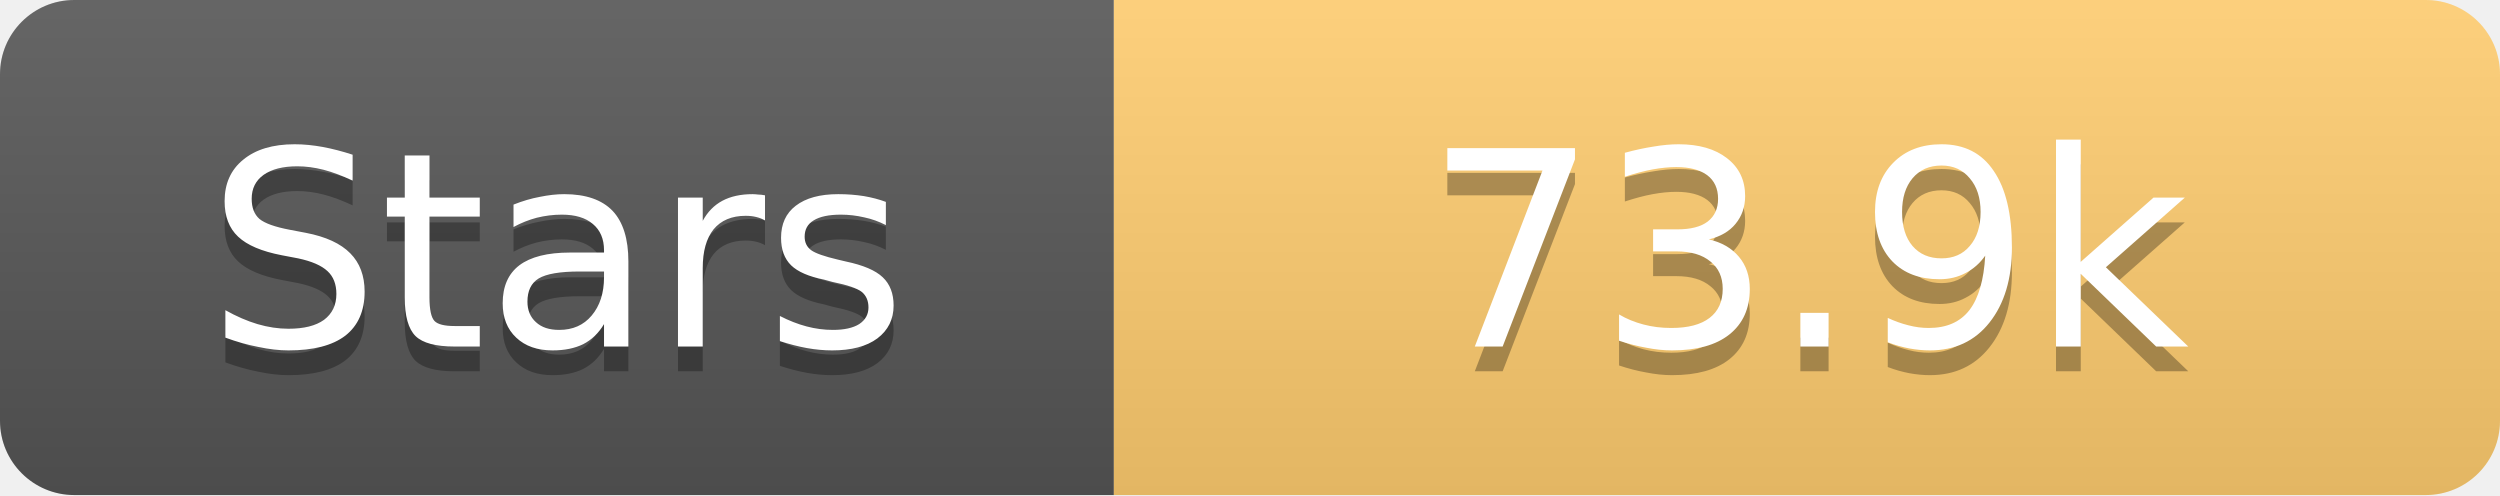
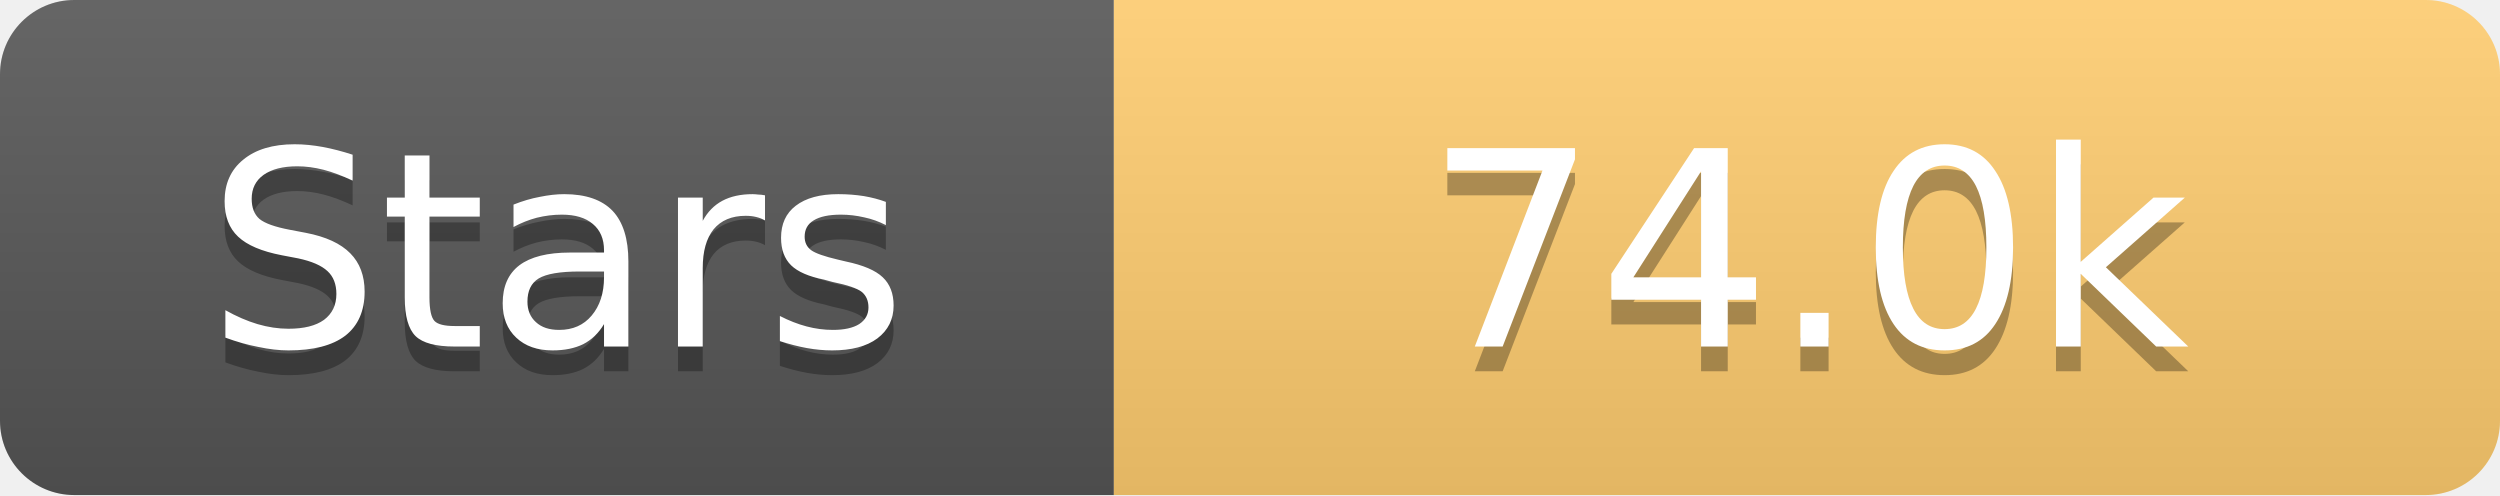
<svg xmlns="http://www.w3.org/2000/svg" width="101" height="20">
  <linearGradient id="s" x2="0" y2="100%">
    <stop offset="0" stop-color="#fff" stop-opacity=".1" />
    <stop offset="1" stop-opacity=".1" />
  </linearGradient>
  <clipPath id="r">
    <rect width="101" height="20" rx="3" fill="#fff" />
  </clipPath>
  <g clip-path="url(#r)">
    <rect width="45" height="20" fill="#555" />
    <rect x="45" width="56" height="20" fill="#fdcb6e" />
    <rect width="101" height="20" fill="url(#s)" />
  </g>
  <g fill="#fff" text-anchor="middle" font-family="Verdana,Geneva,DejaVu Sans,sans-serif" text-rendering="geometricPrecision" font-size="11">
    <text x="22.5" y="15" fill="#010101" fill-opacity=".3">Stars</text>
    <text x="22.5" y="14">Stars</text>
-     <text x="73.0" y="15" fill="#010101" fill-opacity=".3">73.9k</text>
-     <text x="73.0" y="14">73.9k</text>
+     <text x="73.0" y="15" fill="#010101" fill-opacity=".3">74.0k</text>
+     <text x="73.0" y="14">74.0k</text>
  </g>
</svg>
